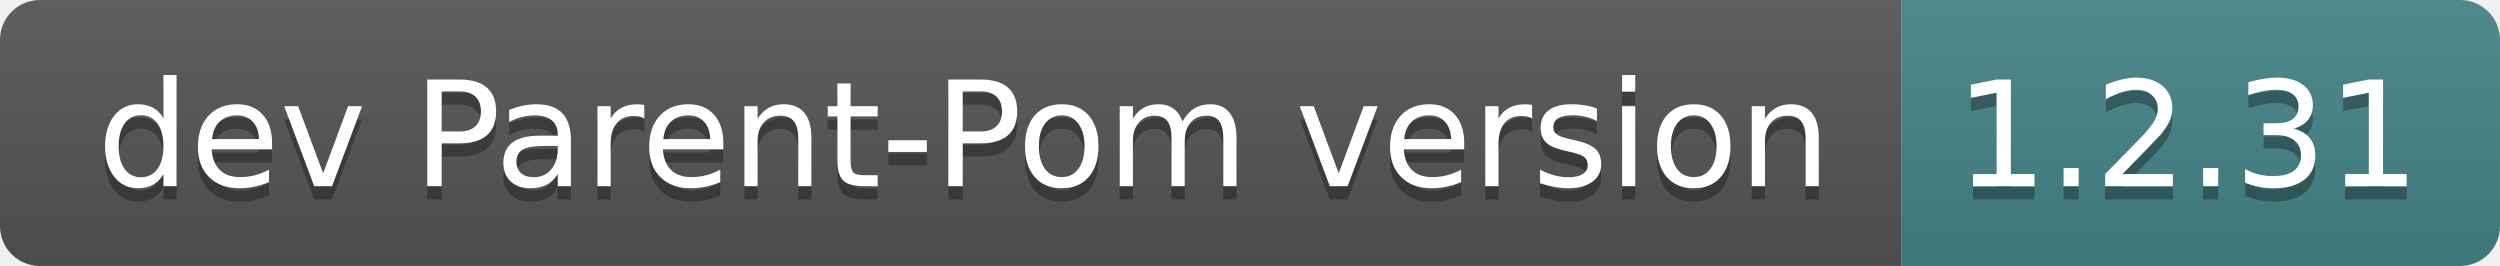
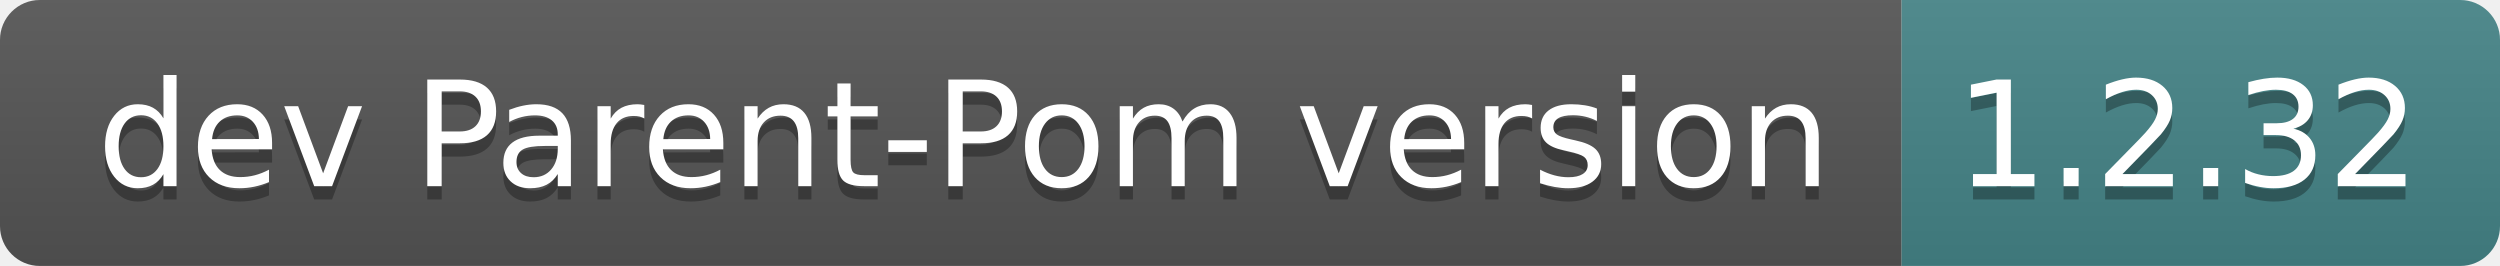
- <svg xmlns="http://www.w3.org/2000/svg" width="188" height="20" role="img" aria-label="dev Parent-Pom version: 1.2.31">
+ <svg xmlns="http://www.w3.org/2000/svg" width="188" height="20" role="img" aria-label="dev Parent-Pom version: 1.2.32">
  <linearGradient id="s" x2="0" y2="100%">
    <stop offset="0" stop-color="#bbb" stop-opacity=".1" />
    <stop offset="1" stop-opacity=".1" />
  </linearGradient>
  <clipPath id="r">
    <rect width="188" height="20" rx="3" fill="#fff" />
  </clipPath>
  <g clip-path="url(#r)">
    <rect width="143" height="20" fill="#555" />
    <rect x="143" width="45" height="20" fill="#458588" />
    <rect width="188" height="20" fill="url(#s)" />
  </g>
  <g fill="#fff" text-anchor="middle" font-family="Verdana,Geneva,DejaVu Sans,sans-serif" text-rendering="geometricPrecision" font-size="110">
    <text aria-hidden="true" x="725" y="150" fill="#010101" fill-opacity=".3" transform="scale(.1)" textLength="1330">dev Parent-Pom version</text>
    <text x="725" y="140" transform="scale(.1)" fill="#fff" textLength="1330">dev Parent-Pom version</text>
-     <text aria-hidden="true" x="1645" y="150" fill="#010101" fill-opacity=".3" transform="scale(.1)" textLength="350">1.2.31</text>
-     <text x="1645" y="140" transform="scale(.1)" fill="#fff" textLength="350">1.2.31</text>
+     <text aria-hidden="true" x="1645" y="150" fill="#010101" fill-opacity=".3" transform="scale(.1)" textLength="350">1.2.32</text>
+     <text x="1645" y="140" transform="scale(.1)" fill="#fff" textLength="350">1.2.32</text>
  </g>
</svg>
